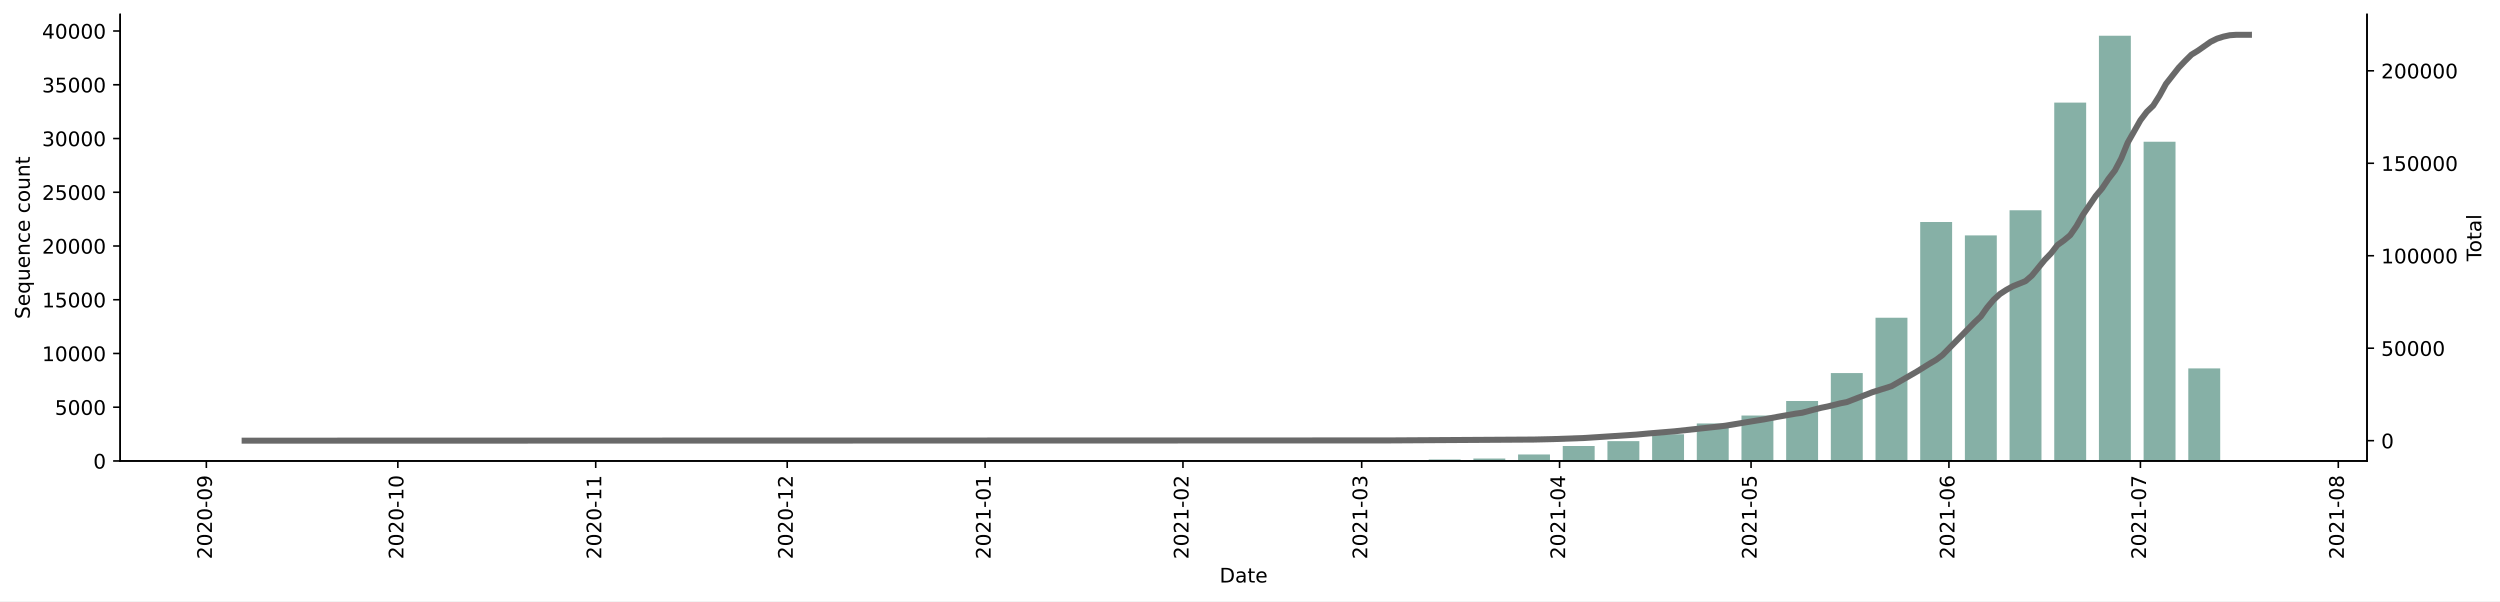
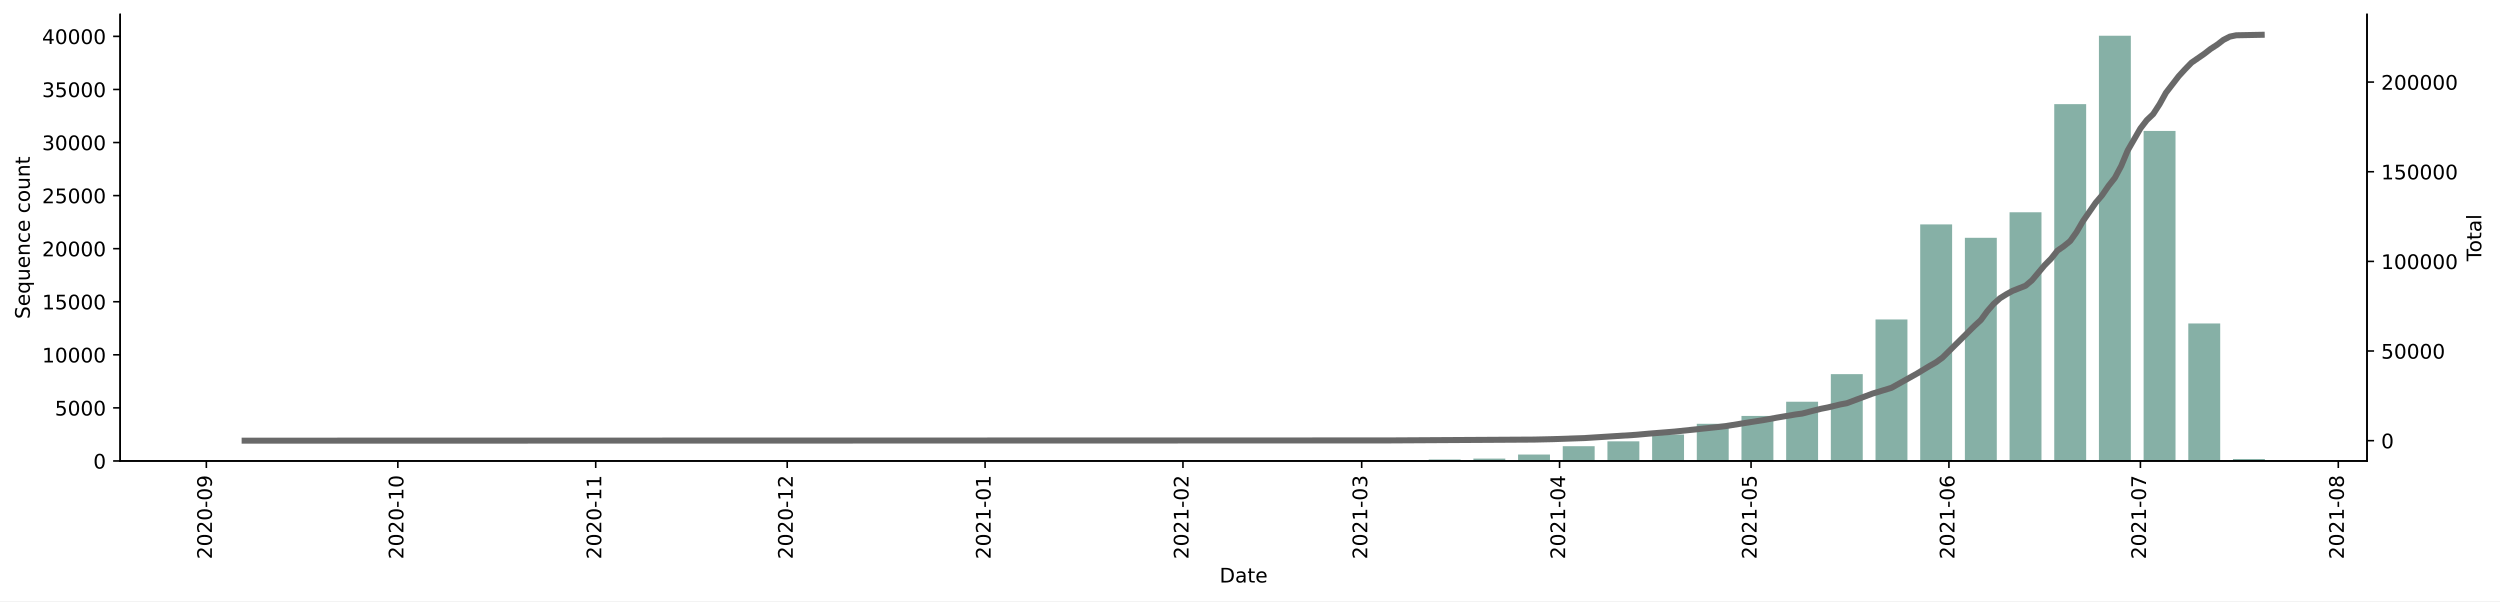
<svg xmlns="http://www.w3.org/2000/svg" xmlns:xlink="http://www.w3.org/1999/xlink" height="298.621pt" version="1.1" viewBox="0 0 1241.744 298.621" width="1241.744pt">
  <defs>
    <style type="text/css">*{stroke-linecap:butt;stroke-linejoin:round;}</style>
  </defs>
  <g id="figure_1">
    <g id="patch_1">
      <path d="M 0 298.621  L 1241.744 298.621  L 1241.744 0  L 0 0  z " style="fill:#ffffff;" />
    </g>
    <g id="axes_1">
      <g id="patch_2">
        <path d="M 59.691 228.96  L 1175.691 228.96  L 1175.691 7.2  L 59.691 7.2  z " style="fill:#ffffff;" />
      </g>
      <g id="patch_3">
-         <path clip-path="url(#pa693bf1221)" d="M 110.418 228.96  L 126.27 228.96  L 126.27 228.955  L 110.418 228.955  z " style="fill:#86b0a6;" />
+         <path clip-path="url(#pc04e2df854)" d="M 110.418 228.96  L 126.27 228.96  L 126.27 228.955  L 110.418 228.955  z " style="fill:#86b0a6;" />
      </g>
      <g id="patch_4">
-         <path clip-path="url(#pa693bf1221)" d="M 154.804 228.96  L 170.657 228.96  L 170.657 228.955  L 154.804 228.955  z " style="fill:#86b0a6;" />
+         <path clip-path="url(#pc04e2df854)" d="M 154.804 228.96  L 170.657 228.96  L 170.657 228.955  L 154.804 228.955  z " style="fill:#86b0a6;" />
      </g>
      <g id="patch_5">
-         <path clip-path="url(#pa693bf1221)" d="M 287.963 228.96  L 303.816 228.96  L 303.816 228.955  L 287.963 228.955  z " style="fill:#86b0a6;" />
+         <path clip-path="url(#pc04e2df854)" d="M 287.963 228.96  L 303.816 228.96  L 303.816 228.955  L 287.963 228.955  z " style="fill:#86b0a6;" />
      </g>
      <g id="patch_6">
-         <path clip-path="url(#pa693bf1221)" d="M 332.35 228.96  L 348.202 228.96  L 348.202 228.955  L 332.35 228.955  z " style="fill:#86b0a6;" />
+         <path clip-path="url(#pc04e2df854)" d="M 332.35 228.96  L 348.202 228.96  L 348.202 228.955  L 332.35 228.955  z " style="fill:#86b0a6;" />
      </g>
      <g id="patch_7">
-         <path clip-path="url(#pa693bf1221)" d="M 354.543 228.96  L 370.395 228.96  L 370.395 228.949  L 354.543 228.949  z " style="fill:#86b0a6;" />
+         <path clip-path="url(#pc04e2df854)" d="M 354.543 228.96  L 370.395 228.96  L 370.395 228.949  L 354.543 228.949  z " style="fill:#86b0a6;" />
      </g>
      <g id="patch_8">
-         <path clip-path="url(#pa693bf1221)" d="M 376.736 228.96  L 392.588 228.96  L 392.588 228.955  L 376.736 228.955  z " style="fill:#86b0a6;" />
+         <path clip-path="url(#pc04e2df854)" d="M 376.736 228.96  L 392.588 228.96  L 392.588 228.955  L 376.736 228.955  z " style="fill:#86b0a6;" />
      </g>
      <g id="patch_9">
-         <path clip-path="url(#pa693bf1221)" d="M 398.929 228.96  L 414.782 228.96  L 414.782 228.939  L 398.929 228.939  z " style="fill:#86b0a6;" />
+         <path clip-path="url(#pc04e2df854)" d="M 398.929 228.96  L 414.782 228.96  L 414.782 228.939  L 398.929 228.939  z " style="fill:#86b0a6;" />
      </g>
      <g id="patch_10">
-         <path clip-path="url(#pa693bf1221)" d="M 465.509 228.96  L 481.361 228.96  L 481.361 228.955  L 465.509 228.955  z " style="fill:#86b0a6;" />
+         <path clip-path="url(#pc04e2df854)" d="M 465.509 228.96  L 481.361 228.96  L 481.361 228.955  L 465.509 228.955  z " style="fill:#86b0a6;" />
      </g>
      <g id="patch_11">
-         <path clip-path="url(#pa693bf1221)" d="M 487.702 228.96  L 503.554 228.96  L 503.554 228.923  L 487.702 228.923  z " style="fill:#86b0a6;" />
+         <path clip-path="url(#pc04e2df854)" d="M 487.702 228.96  L 503.554 228.96  L 503.554 228.923  L 487.702 228.923  z " style="fill:#86b0a6;" />
      </g>
      <g id="patch_12">
-         <path clip-path="url(#pa693bf1221)" d="M 509.895 228.96  L 525.747 228.96  L 525.747 228.949  L 509.895 228.949  z " style="fill:#86b0a6;" />
+         <path clip-path="url(#pc04e2df854)" d="M 509.895 228.96  L 525.747 228.96  L 525.747 228.949  L 509.895 228.949  z " style="fill:#86b0a6;" />
      </g>
      <g id="patch_13">
-         <path clip-path="url(#pa693bf1221)" d="M 532.088 228.96  L 547.941 228.96  L 547.941 228.955  L 532.088 228.955  z " style="fill:#86b0a6;" />
+         <path clip-path="url(#pc04e2df854)" d="M 532.088 228.96  L 547.941 228.96  L 547.941 228.955  L 532.088 228.955  z " style="fill:#86b0a6;" />
      </g>
      <g id="patch_14">
-         <path clip-path="url(#pa693bf1221)" d="M 554.282 228.96  L 570.134 228.96  L 570.134 228.949  L 554.282 228.949  z " style="fill:#86b0a6;" />
+         <path clip-path="url(#pc04e2df854)" d="M 554.282 228.96  L 570.134 228.96  L 570.134 228.949  L 554.282 228.949  z " style="fill:#86b0a6;" />
      </g>
      <g id="patch_15">
-         <path clip-path="url(#pa693bf1221)" d="M 576.475 228.96  L 592.327 228.96  L 592.327 228.816  L 576.475 228.816  z " style="fill:#86b0a6;" />
+         <path clip-path="url(#pc04e2df854)" d="M 576.475 228.96  L 592.327 228.96  L 592.327 228.818  L 576.475 228.818  z " style="fill:#86b0a6;" />
      </g>
      <g id="patch_16">
-         <path clip-path="url(#pa693bf1221)" d="M 598.668 228.96  L 614.52 228.96  L 614.52 228.901  L 598.668 228.901  z " style="fill:#86b0a6;" />
+         <path clip-path="url(#pc04e2df854)" d="M 598.668 228.96  L 614.52 228.96  L 614.52 228.886  L 598.668 228.886  z " style="fill:#86b0a6;" />
      </g>
      <g id="patch_17">
-         <path clip-path="url(#pa693bf1221)" d="M 620.861 228.96  L 636.713 228.96  L 636.713 228.923  L 620.861 228.923  z " style="fill:#86b0a6;" />
+         <path clip-path="url(#pc04e2df854)" d="M 620.861 228.96  L 636.713 228.96  L 636.713 228.923  L 620.861 228.923  z " style="fill:#86b0a6;" />
      </g>
      <g id="patch_18">
-         <path clip-path="url(#pa693bf1221)" d="M 643.054 228.96  L 658.907 228.96  L 658.907 228.917  L 643.054 228.917  z " style="fill:#86b0a6;" />
+         <path clip-path="url(#pc04e2df854)" d="M 643.054 228.96  L 658.907 228.96  L 658.907 228.918  L 643.054 228.918  z " style="fill:#86b0a6;" />
      </g>
      <g id="patch_19">
-         <path clip-path="url(#pa693bf1221)" d="M 665.247 228.96  L 681.1 228.96  L 681.1 228.602  L 665.247 228.602  z " style="fill:#86b0a6;" />
+         <path clip-path="url(#pc04e2df854)" d="M 665.247 228.96  L 681.1 228.96  L 681.1 228.607  L 665.247 228.607  z " style="fill:#86b0a6;" />
      </g>
      <g id="patch_20">
-         <path clip-path="url(#pa693bf1221)" d="M 687.441 228.96  L 703.293 228.96  L 703.293 228.613  L 687.441 228.613  z " style="fill:#86b0a6;" />
+         <path clip-path="url(#pc04e2df854)" d="M 687.441 228.96  L 703.293 228.96  L 703.293 228.617  L 687.441 228.617  z " style="fill:#86b0a6;" />
      </g>
      <g id="patch_21">
-         <path clip-path="url(#pa693bf1221)" d="M 709.634 228.96  L 725.486 228.96  L 725.486 228.213  L 709.634 228.213  z " style="fill:#86b0a6;" />
+         <path clip-path="url(#pc04e2df854)" d="M 709.634 228.96  L 725.486 228.96  L 725.486 228.222  L 709.634 228.222  z " style="fill:#86b0a6;" />
      </g>
      <g id="patch_22">
-         <path clip-path="url(#pa693bf1221)" d="M 731.827 228.96  L 747.679 228.96  L 747.679 227.769  L 731.827 227.769  z " style="fill:#86b0a6;" />
+         <path clip-path="url(#pc04e2df854)" d="M 731.827 228.96  L 747.679 228.96  L 747.679 227.784  L 731.827 227.784  z " style="fill:#86b0a6;" />
      </g>
      <g id="patch_23">
-         <path clip-path="url(#pa693bf1221)" d="M 754.02 228.96  L 769.872 228.96  L 769.872 225.741  L 754.02 225.741  z " style="fill:#86b0a6;" />
+         <path clip-path="url(#pc04e2df854)" d="M 754.02 228.96  L 769.872 228.96  L 769.872 225.775  L 754.02 225.775  z " style="fill:#86b0a6;" />
      </g>
      <g id="patch_24">
-         <path clip-path="url(#pa693bf1221)" d="M 776.213 228.96  L 792.066 228.96  L 792.066 221.539  L 776.213 221.539  z " style="fill:#86b0a6;" />
+         <path clip-path="url(#pc04e2df854)" d="M 776.213 228.96  L 792.066 228.96  L 792.066 221.631  L 776.213 221.631  z " style="fill:#86b0a6;" />
      </g>
      <g id="patch_25">
-         <path clip-path="url(#pa693bf1221)" d="M 798.407 228.96  L 814.259 228.96  L 814.259 219.094  L 798.407 219.094  z " style="fill:#86b0a6;" />
+         <path clip-path="url(#pc04e2df854)" d="M 798.407 228.96  L 814.259 228.96  L 814.259 219.217  L 798.407 219.217  z " style="fill:#86b0a6;" />
      </g>
      <g id="patch_26">
-         <path clip-path="url(#pa693bf1221)" d="M 820.6 228.96  L 836.452 228.96  L 836.452 215.688  L 820.6 215.688  z " style="fill:#86b0a6;" />
+         <path clip-path="url(#pc04e2df854)" d="M 820.6 228.96  L 836.452 228.96  L 836.452 215.848  L 820.6 215.848  z " style="fill:#86b0a6;" />
      </g>
      <g id="patch_27">
-         <path clip-path="url(#pa693bf1221)" d="M 842.793 228.96  L 858.645 228.96  L 858.645 210.339  L 842.793 210.339  z " style="fill:#86b0a6;" />
+         <path clip-path="url(#pc04e2df854)" d="M 842.793 228.96  L 858.645 228.96  L 858.645 210.517  L 842.793 210.517  z " style="fill:#86b0a6;" />
      </g>
      <g id="patch_28">
-         <path clip-path="url(#pa693bf1221)" d="M 864.986 228.96  L 880.838 228.96  L 880.838 206.377  L 864.986 206.377  z " style="fill:#86b0a6;" />
+         <path clip-path="url(#pc04e2df854)" d="M 864.986 228.96  L 880.838 228.96  L 880.838 206.6  L 864.986 206.6  z " style="fill:#86b0a6;" />
      </g>
      <g id="patch_29">
-         <path clip-path="url(#pa693bf1221)" d="M 887.179 228.96  L 903.032 228.96  L 903.032 199.186  L 887.179 199.186  z " style="fill:#86b0a6;" />
+         <path clip-path="url(#pc04e2df854)" d="M 887.179 228.96  L 903.032 228.96  L 903.032 199.556  L 887.179 199.556  z " style="fill:#86b0a6;" />
      </g>
      <g id="patch_30">
-         <path clip-path="url(#pa693bf1221)" d="M 909.372 228.96  L 925.225 228.96  L 925.225 185.316  L 909.372 185.316  z " style="fill:#86b0a6;" />
+         <path clip-path="url(#pc04e2df854)" d="M 909.372 228.96  L 925.225 228.96  L 925.225 185.837  L 909.372 185.837  z " style="fill:#86b0a6;" />
      </g>
      <g id="patch_31">
-         <path clip-path="url(#pa693bf1221)" d="M 931.566 228.96  L 947.418 228.96  L 947.418 157.816  L 931.566 157.816  z " style="fill:#86b0a6;" />
+         <path clip-path="url(#pc04e2df854)" d="M 931.566 228.96  L 947.418 228.96  L 947.418 158.664  L 931.566 158.664  z " style="fill:#86b0a6;" />
      </g>
      <g id="patch_32">
-         <path clip-path="url(#pa693bf1221)" d="M 953.759 228.96  L 969.611 228.96  L 969.611 110.269  L 953.759 110.269  z " style="fill:#86b0a6;" />
+         <path clip-path="url(#pc04e2df854)" d="M 953.759 228.96  L 969.611 228.96  L 969.611 111.466  L 953.759 111.466  z " style="fill:#86b0a6;" />
      </g>
      <g id="patch_33">
-         <path clip-path="url(#pa693bf1221)" d="M 975.952 228.96  L 991.804 228.96  L 991.804 116.927  L 975.952 116.927  z " style="fill:#86b0a6;" />
+         <path clip-path="url(#pc04e2df854)" d="M 975.952 228.96  L 991.804 228.96  L 991.804 118.103  L 975.952 118.103  z " style="fill:#86b0a6;" />
      </g>
      <g id="patch_34">
-         <path clip-path="url(#pa693bf1221)" d="M 998.145 228.96  L 1013.997 228.96  L 1013.997 104.429  L 998.145 104.429  z " style="fill:#86b0a6;" />
+         <path clip-path="url(#pc04e2df854)" d="M 998.145 228.96  L 1013.997 228.96  L 1013.997 105.418  L 998.145 105.418  z " style="fill:#86b0a6;" />
      </g>
      <g id="patch_35">
-         <path clip-path="url(#pa693bf1221)" d="M 1020.338 228.96  L 1036.191 228.96  L 1036.191 50.967  L 1020.338 50.967  z " style="fill:#86b0a6;" />
+         <path clip-path="url(#pc04e2df854)" d="M 1020.338 228.96  L 1036.191 228.96  L 1036.191 51.714  L 1020.338 51.714  z " style="fill:#86b0a6;" />
      </g>
      <g id="patch_36">
-         <path clip-path="url(#pa693bf1221)" d="M 1042.532 228.96  L 1058.384 228.96  L 1058.384 17.76  L 1042.532 17.76  z " style="fill:#86b0a6;" />
+         <path clip-path="url(#pc04e2df854)" d="M 1042.532 228.96  L 1058.384 228.96  L 1058.384 17.76  L 1042.532 17.76  z " style="fill:#86b0a6;" />
      </g>
      <g id="patch_37">
-         <path clip-path="url(#pa693bf1221)" d="M 1064.725 228.96  L 1080.577 228.96  L 1080.577 70.389  L 1064.725 70.389  z " style="fill:#86b0a6;" />
+         <path clip-path="url(#pc04e2df854)" d="M 1064.725 228.96  L 1080.577 228.96  L 1080.577 65.048  L 1064.725 65.048  z " style="fill:#86b0a6;" />
      </g>
      <g id="patch_38">
-         <path clip-path="url(#pa693bf1221)" d="M 1086.918 228.96  L 1102.77 228.96  L 1102.77 182.967  L 1086.918 182.967  z " style="fill:#86b0a6;" />
+         <path clip-path="url(#pc04e2df854)" d="M 1086.918 228.96  L 1102.77 228.96  L 1102.77 160.657  L 1086.918 160.657  z " style="fill:#86b0a6;" />
      </g>
      <g id="patch_39">
-         <path clip-path="url(#pa693bf1221)" d="M 1109.111 228.96  L 1124.963 228.96  L 1124.963 228.955  L 1109.111 228.955  z " style="fill:#86b0a6;" />
+         <path clip-path="url(#pc04e2df854)" d="M 1109.111 228.96  L 1124.963 228.96  L 1124.963 227.979  L 1109.111 227.979  z " style="fill:#86b0a6;" />
      </g>
      <g id="matplotlib.axis_1">
        <g id="xtick_1">
          <g id="line2d_1">
            <defs>
-               <path d="M 0 0  L 0 3.5  " id="m54f33951c0" style="stroke:#000000;stroke-width:0.8;" />
+               <path d="M 0 0  L 0 3.5  " id="m7d07ed87ca" style="stroke:#000000;stroke-width:0.8;" />
            </defs>
            <g>
-               <use style="stroke:#000000;stroke-width:0.8;" x="102.492" xlink:href="#m54f33951c0" y="228.96" />
+               <use style="stroke:#000000;stroke-width:0.8;" x="102.492" xlink:href="#m7d07ed87ca" y="228.96" />
            </g>
          </g>
          <g id="text_1">
            <g transform="translate(105.2511 277.7428)rotate(-90)scale(0.1 -0.1)">
              <defs>
                <path d="M 1228 531  L 3431 531  L 3431 0  L 469 0  L 469 531  Q 828 903 1448 1529  Q 2069 2156 2228 2338  Q 2531 2678 2651 2914  Q 2772 3150 2772 3378  Q 2772 3750 2511 3984  Q 2250 4219 1831 4219  Q 1534 4219 1204 4116  Q 875 4013 500 3803  L 500 4441  Q 881 4594 1212 4672  Q 1544 4750 1819 4750  Q 2544 4750 2975 4387  Q 3406 4025 3406 3419  Q 3406 3131 3298 2873  Q 3191 2616 2906 2266  Q 2828 2175 2409 1742  Q 1991 1309 1228 531  z " id="DejaVuSans-32" transform="scale(0.015625)" />
                <path d="M 2034 4250  Q 1547 4250 1301 3770  Q 1056 3291 1056 2328  Q 1056 1369 1301 889  Q 1547 409 2034 409  Q 2525 409 2770 889  Q 3016 1369 3016 2328  Q 3016 3291 2770 3770  Q 2525 4250 2034 4250  z M 2034 4750  Q 2819 4750 3233 4129  Q 3647 3509 3647 2328  Q 3647 1150 3233 529  Q 2819 -91 2034 -91  Q 1250 -91 836 529  Q 422 1150 422 2328  Q 422 3509 836 4129  Q 1250 4750 2034 4750  z " id="DejaVuSans-30" transform="scale(0.015625)" />
                <path d="M 313 2009  L 1997 2009  L 1997 1497  L 313 1497  L 313 2009  z " id="DejaVuSans-2d" transform="scale(0.015625)" />
                <path d="M 703 97  L 703 672  Q 941 559 1184 500  Q 1428 441 1663 441  Q 2288 441 2617 861  Q 2947 1281 2994 2138  Q 2813 1869 2534 1725  Q 2256 1581 1919 1581  Q 1219 1581 811 2004  Q 403 2428 403 3163  Q 403 3881 828 4315  Q 1253 4750 1959 4750  Q 2769 4750 3195 4129  Q 3622 3509 3622 2328  Q 3622 1225 3098 567  Q 2575 -91 1691 -91  Q 1453 -91 1209 -44  Q 966 3 703 97  z M 1959 2075  Q 2384 2075 2632 2365  Q 2881 2656 2881 3163  Q 2881 3666 2632 3958  Q 2384 4250 1959 4250  Q 1534 4250 1286 3958  Q 1038 3666 1038 3163  Q 1038 2656 1286 2365  Q 1534 2075 1959 2075  z " id="DejaVuSans-39" transform="scale(0.015625)" />
              </defs>
              <use xlink:href="#DejaVuSans-32" />
              <use x="63.623" xlink:href="#DejaVuSans-30" />
              <use x="127.246" xlink:href="#DejaVuSans-32" />
              <use x="190.869" xlink:href="#DejaVuSans-30" />
              <use x="254.492" xlink:href="#DejaVuSans-2d" />
              <use x="290.576" xlink:href="#DejaVuSans-30" />
              <use x="354.199" xlink:href="#DejaVuSans-39" />
            </g>
          </g>
        </g>
        <g id="xtick_2">
          <g id="line2d_2">
            <g>
-               <use style="stroke:#000000;stroke-width:0.8;" x="197.605" xlink:href="#m54f33951c0" y="228.96" />
+               <use style="stroke:#000000;stroke-width:0.8;" x="197.605" xlink:href="#m7d07ed87ca" y="228.96" />
            </g>
          </g>
          <g id="text_2">
            <g transform="translate(200.3648 277.7428)rotate(-90)scale(0.1 -0.1)">
              <defs>
                <path d="M 794 531  L 1825 531  L 1825 4091  L 703 3866  L 703 4441  L 1819 4666  L 2450 4666  L 2450 531  L 3481 531  L 3481 0  L 794 0  L 794 531  z " id="DejaVuSans-31" transform="scale(0.015625)" />
              </defs>
              <use xlink:href="#DejaVuSans-32" />
              <use x="63.623" xlink:href="#DejaVuSans-30" />
              <use x="127.246" xlink:href="#DejaVuSans-32" />
              <use x="190.869" xlink:href="#DejaVuSans-30" />
              <use x="254.492" xlink:href="#DejaVuSans-2d" />
              <use x="290.576" xlink:href="#DejaVuSans-31" />
              <use x="354.199" xlink:href="#DejaVuSans-30" />
            </g>
          </g>
        </g>
        <g id="xtick_3">
          <g id="line2d_3">
            <g>
-               <use style="stroke:#000000;stroke-width:0.8;" x="295.889" xlink:href="#m54f33951c0" y="228.96" />
+               <use style="stroke:#000000;stroke-width:0.8;" x="295.889" xlink:href="#m7d07ed87ca" y="228.96" />
            </g>
          </g>
          <g id="text_3">
            <g transform="translate(298.6489 277.7428)rotate(-90)scale(0.1 -0.1)">
              <use xlink:href="#DejaVuSans-32" />
              <use x="63.623" xlink:href="#DejaVuSans-30" />
              <use x="127.246" xlink:href="#DejaVuSans-32" />
              <use x="190.869" xlink:href="#DejaVuSans-30" />
              <use x="254.492" xlink:href="#DejaVuSans-2d" />
              <use x="290.576" xlink:href="#DejaVuSans-31" />
              <use x="354.199" xlink:href="#DejaVuSans-31" />
            </g>
          </g>
        </g>
        <g id="xtick_4">
          <g id="line2d_4">
            <g>
-               <use style="stroke:#000000;stroke-width:0.8;" x="391.003" xlink:href="#m54f33951c0" y="228.96" />
+               <use style="stroke:#000000;stroke-width:0.8;" x="391.003" xlink:href="#m7d07ed87ca" y="228.96" />
            </g>
          </g>
          <g id="text_4">
            <g transform="translate(393.7625 277.7428)rotate(-90)scale(0.1 -0.1)">
              <use xlink:href="#DejaVuSans-32" />
              <use x="63.623" xlink:href="#DejaVuSans-30" />
              <use x="127.246" xlink:href="#DejaVuSans-32" />
              <use x="190.869" xlink:href="#DejaVuSans-30" />
              <use x="254.492" xlink:href="#DejaVuSans-2d" />
              <use x="290.576" xlink:href="#DejaVuSans-31" />
              <use x="354.199" xlink:href="#DejaVuSans-32" />
            </g>
          </g>
        </g>
        <g id="xtick_5">
          <g id="line2d_5">
            <g>
-               <use style="stroke:#000000;stroke-width:0.8;" x="489.287" xlink:href="#m54f33951c0" y="228.96" />
+               <use style="stroke:#000000;stroke-width:0.8;" x="489.287" xlink:href="#m7d07ed87ca" y="228.96" />
            </g>
          </g>
          <g id="text_5">
            <g transform="translate(492.0466 277.7428)rotate(-90)scale(0.1 -0.1)">
              <use xlink:href="#DejaVuSans-32" />
              <use x="63.623" xlink:href="#DejaVuSans-30" />
              <use x="127.246" xlink:href="#DejaVuSans-32" />
              <use x="190.869" xlink:href="#DejaVuSans-31" />
              <use x="254.492" xlink:href="#DejaVuSans-2d" />
              <use x="290.576" xlink:href="#DejaVuSans-30" />
              <use x="354.199" xlink:href="#DejaVuSans-31" />
            </g>
          </g>
        </g>
        <g id="xtick_6">
          <g id="line2d_6">
            <g>
-               <use style="stroke:#000000;stroke-width:0.8;" x="587.571" xlink:href="#m54f33951c0" y="228.96" />
+               <use style="stroke:#000000;stroke-width:0.8;" x="587.571" xlink:href="#m7d07ed87ca" y="228.96" />
            </g>
          </g>
          <g id="text_6">
            <g transform="translate(590.3307 277.7428)rotate(-90)scale(0.1 -0.1)">
              <use xlink:href="#DejaVuSans-32" />
              <use x="63.623" xlink:href="#DejaVuSans-30" />
              <use x="127.246" xlink:href="#DejaVuSans-32" />
              <use x="190.869" xlink:href="#DejaVuSans-31" />
              <use x="254.492" xlink:href="#DejaVuSans-2d" />
              <use x="290.576" xlink:href="#DejaVuSans-30" />
              <use x="354.199" xlink:href="#DejaVuSans-32" />
            </g>
          </g>
        </g>
        <g id="xtick_7">
          <g id="line2d_7">
            <g>
-               <use style="stroke:#000000;stroke-width:0.8;" x="676.344" xlink:href="#m54f33951c0" y="228.96" />
+               <use style="stroke:#000000;stroke-width:0.8;" x="676.344" xlink:href="#m7d07ed87ca" y="228.96" />
            </g>
          </g>
          <g id="text_7">
            <g transform="translate(679.1034 277.7428)rotate(-90)scale(0.1 -0.1)">
              <defs>
                <path d="M 2597 2516  Q 3050 2419 3304 2112  Q 3559 1806 3559 1356  Q 3559 666 3084 287  Q 2609 -91 1734 -91  Q 1441 -91 1130 -33  Q 819 25 488 141  L 488 750  Q 750 597 1062 519  Q 1375 441 1716 441  Q 2309 441 2620 675  Q 2931 909 2931 1356  Q 2931 1769 2642 2001  Q 2353 2234 1838 2234  L 1294 2234  L 1294 2753  L 1863 2753  Q 2328 2753 2575 2939  Q 2822 3125 2822 3475  Q 2822 3834 2567 4026  Q 2313 4219 1838 4219  Q 1578 4219 1281 4162  Q 984 4106 628 3988  L 628 4550  Q 988 4650 1302 4700  Q 1616 4750 1894 4750  Q 2613 4750 3031 4423  Q 3450 4097 3450 3541  Q 3450 3153 3228 2886  Q 3006 2619 2597 2516  z " id="DejaVuSans-33" transform="scale(0.015625)" />
              </defs>
              <use xlink:href="#DejaVuSans-32" />
              <use x="63.623" xlink:href="#DejaVuSans-30" />
              <use x="127.246" xlink:href="#DejaVuSans-32" />
              <use x="190.869" xlink:href="#DejaVuSans-31" />
              <use x="254.492" xlink:href="#DejaVuSans-2d" />
              <use x="290.576" xlink:href="#DejaVuSans-30" />
              <use x="354.199" xlink:href="#DejaVuSans-33" />
            </g>
          </g>
        </g>
        <g id="xtick_8">
          <g id="line2d_8">
            <g>
-               <use style="stroke:#000000;stroke-width:0.8;" x="774.628" xlink:href="#m54f33951c0" y="228.96" />
+               <use style="stroke:#000000;stroke-width:0.8;" x="774.628" xlink:href="#m7d07ed87ca" y="228.96" />
            </g>
          </g>
          <g id="text_8">
            <g transform="translate(777.3875 277.7428)rotate(-90)scale(0.1 -0.1)">
              <defs>
                <path d="M 2419 4116  L 825 1625  L 2419 1625  L 2419 4116  z M 2253 4666  L 3047 4666  L 3047 1625  L 3713 1625  L 3713 1100  L 3047 1100  L 3047 0  L 2419 0  L 2419 1100  L 313 1100  L 313 1709  L 2253 4666  z " id="DejaVuSans-34" transform="scale(0.015625)" />
              </defs>
              <use xlink:href="#DejaVuSans-32" />
              <use x="63.623" xlink:href="#DejaVuSans-30" />
              <use x="127.246" xlink:href="#DejaVuSans-32" />
              <use x="190.869" xlink:href="#DejaVuSans-31" />
              <use x="254.492" xlink:href="#DejaVuSans-2d" />
              <use x="290.576" xlink:href="#DejaVuSans-30" />
              <use x="354.199" xlink:href="#DejaVuSans-34" />
            </g>
          </g>
        </g>
        <g id="xtick_9">
          <g id="line2d_9">
            <g>
-               <use style="stroke:#000000;stroke-width:0.8;" x="869.742" xlink:href="#m54f33951c0" y="228.96" />
+               <use style="stroke:#000000;stroke-width:0.8;" x="869.742" xlink:href="#m7d07ed87ca" y="228.96" />
            </g>
          </g>
          <g id="text_9">
            <g transform="translate(872.5011 277.7428)rotate(-90)scale(0.1 -0.1)">
              <defs>
                <path d="M 691 4666  L 3169 4666  L 3169 4134  L 1269 4134  L 1269 2991  Q 1406 3038 1543 3061  Q 1681 3084 1819 3084  Q 2600 3084 3056 2656  Q 3513 2228 3513 1497  Q 3513 744 3044 326  Q 2575 -91 1722 -91  Q 1428 -91 1123 -41  Q 819 9 494 109  L 494 744  Q 775 591 1075 516  Q 1375 441 1709 441  Q 2250 441 2565 725  Q 2881 1009 2881 1497  Q 2881 1984 2565 2268  Q 2250 2553 1709 2553  Q 1456 2553 1204 2497  Q 953 2441 691 2322  L 691 4666  z " id="DejaVuSans-35" transform="scale(0.015625)" />
              </defs>
              <use xlink:href="#DejaVuSans-32" />
              <use x="63.623" xlink:href="#DejaVuSans-30" />
              <use x="127.246" xlink:href="#DejaVuSans-32" />
              <use x="190.869" xlink:href="#DejaVuSans-31" />
              <use x="254.492" xlink:href="#DejaVuSans-2d" />
              <use x="290.576" xlink:href="#DejaVuSans-30" />
              <use x="354.199" xlink:href="#DejaVuSans-35" />
            </g>
          </g>
        </g>
        <g id="xtick_10">
          <g id="line2d_10">
            <g>
-               <use style="stroke:#000000;stroke-width:0.8;" x="968.026" xlink:href="#m54f33951c0" y="228.96" />
+               <use style="stroke:#000000;stroke-width:0.8;" x="968.026" xlink:href="#m7d07ed87ca" y="228.96" />
            </g>
          </g>
          <g id="text_10">
            <g transform="translate(970.7852 277.7428)rotate(-90)scale(0.1 -0.1)">
              <defs>
                <path d="M 2113 2584  Q 1688 2584 1439 2293  Q 1191 2003 1191 1497  Q 1191 994 1439 701  Q 1688 409 2113 409  Q 2538 409 2786 701  Q 3034 994 3034 1497  Q 3034 2003 2786 2293  Q 2538 2584 2113 2584  z M 3366 4563  L 3366 3988  Q 3128 4100 2886 4159  Q 2644 4219 2406 4219  Q 1781 4219 1451 3797  Q 1122 3375 1075 2522  Q 1259 2794 1537 2939  Q 1816 3084 2150 3084  Q 2853 3084 3261 2657  Q 3669 2231 3669 1497  Q 3669 778 3244 343  Q 2819 -91 2113 -91  Q 1303 -91 875 529  Q 447 1150 447 2328  Q 447 3434 972 4092  Q 1497 4750 2381 4750  Q 2619 4750 2861 4703  Q 3103 4656 3366 4563  z " id="DejaVuSans-36" transform="scale(0.015625)" />
              </defs>
              <use xlink:href="#DejaVuSans-32" />
              <use x="63.623" xlink:href="#DejaVuSans-30" />
              <use x="127.246" xlink:href="#DejaVuSans-32" />
              <use x="190.869" xlink:href="#DejaVuSans-31" />
              <use x="254.492" xlink:href="#DejaVuSans-2d" />
              <use x="290.576" xlink:href="#DejaVuSans-30" />
              <use x="354.199" xlink:href="#DejaVuSans-36" />
            </g>
          </g>
        </g>
        <g id="xtick_11">
          <g id="line2d_11">
            <g>
-               <use style="stroke:#000000;stroke-width:0.8;" x="1063.139" xlink:href="#m54f33951c0" y="228.96" />
+               <use style="stroke:#000000;stroke-width:0.8;" x="1063.139" xlink:href="#m7d07ed87ca" y="228.96" />
            </g>
          </g>
          <g id="text_11">
            <g transform="translate(1065.899 277.7428)rotate(-90)scale(0.1 -0.1)">
              <defs>
                <path d="M 525 4666  L 3525 4666  L 3525 4397  L 1831 0  L 1172 0  L 2766 4134  L 525 4134  L 525 4666  z " id="DejaVuSans-37" transform="scale(0.015625)" />
              </defs>
              <use xlink:href="#DejaVuSans-32" />
              <use x="63.623" xlink:href="#DejaVuSans-30" />
              <use x="127.246" xlink:href="#DejaVuSans-32" />
              <use x="190.869" xlink:href="#DejaVuSans-31" />
              <use x="254.492" xlink:href="#DejaVuSans-2d" />
              <use x="290.576" xlink:href="#DejaVuSans-30" />
              <use x="354.199" xlink:href="#DejaVuSans-37" />
            </g>
          </g>
        </g>
        <g id="xtick_12">
          <g id="line2d_12">
            <g>
-               <use style="stroke:#000000;stroke-width:0.8;" x="1161.424" xlink:href="#m54f33951c0" y="228.96" />
+               <use style="stroke:#000000;stroke-width:0.8;" x="1161.424" xlink:href="#m7d07ed87ca" y="228.96" />
            </g>
          </g>
          <g id="text_12">
            <g transform="translate(1164.183 277.7428)rotate(-90)scale(0.1 -0.1)">
              <defs>
                <path d="M 2034 2216  Q 1584 2216 1326 1975  Q 1069 1734 1069 1313  Q 1069 891 1326 650  Q 1584 409 2034 409  Q 2484 409 2743 651  Q 3003 894 3003 1313  Q 3003 1734 2745 1975  Q 2488 2216 2034 2216  z M 1403 2484  Q 997 2584 770 2862  Q 544 3141 544 3541  Q 544 4100 942 4425  Q 1341 4750 2034 4750  Q 2731 4750 3128 4425  Q 3525 4100 3525 3541  Q 3525 3141 3298 2862  Q 3072 2584 2669 2484  Q 3125 2378 3379 2068  Q 3634 1759 3634 1313  Q 3634 634 3220 271  Q 2806 -91 2034 -91  Q 1263 -91 848 271  Q 434 634 434 1313  Q 434 1759 690 2068  Q 947 2378 1403 2484  z M 1172 3481  Q 1172 3119 1398 2916  Q 1625 2713 2034 2713  Q 2441 2713 2670 2916  Q 2900 3119 2900 3481  Q 2900 3844 2670 4047  Q 2441 4250 2034 4250  Q 1625 4250 1398 4047  Q 1172 3844 1172 3481  z " id="DejaVuSans-38" transform="scale(0.015625)" />
              </defs>
              <use xlink:href="#DejaVuSans-32" />
              <use x="63.623" xlink:href="#DejaVuSans-30" />
              <use x="127.246" xlink:href="#DejaVuSans-32" />
              <use x="190.869" xlink:href="#DejaVuSans-31" />
              <use x="254.492" xlink:href="#DejaVuSans-2d" />
              <use x="290.576" xlink:href="#DejaVuSans-30" />
              <use x="354.199" xlink:href="#DejaVuSans-38" />
            </g>
          </g>
        </g>
        <g id="text_13">
          <g transform="translate(605.7398 289.3413)scale(0.1 -0.1)">
            <defs>
              <path d="M 1259 4147  L 1259 519  L 2022 519  Q 2988 519 3436 956  Q 3884 1394 3884 2338  Q 3884 3275 3436 3711  Q 2988 4147 2022 4147  L 1259 4147  z M 628 4666  L 1925 4666  Q 3281 4666 3915 4102  Q 4550 3538 4550 2338  Q 4550 1131 3912 565  Q 3275 0 1925 0  L 628 0  L 628 4666  z " id="DejaVuSans-44" transform="scale(0.015625)" />
              <path d="M 2194 1759  Q 1497 1759 1228 1600  Q 959 1441 959 1056  Q 959 750 1161 570  Q 1363 391 1709 391  Q 2188 391 2477 730  Q 2766 1069 2766 1631  L 2766 1759  L 2194 1759  z M 3341 1997  L 3341 0  L 2766 0  L 2766 531  Q 2569 213 2275 61  Q 1981 -91 1556 -91  Q 1019 -91 701 211  Q 384 513 384 1019  Q 384 1609 779 1909  Q 1175 2209 1959 2209  L 2766 2209  L 2766 2266  Q 2766 2663 2505 2880  Q 2244 3097 1772 3097  Q 1472 3097 1187 3025  Q 903 2953 641 2809  L 641 3341  Q 956 3463 1253 3523  Q 1550 3584 1831 3584  Q 2591 3584 2966 3190  Q 3341 2797 3341 1997  z " id="DejaVuSans-61" transform="scale(0.015625)" />
              <path d="M 1172 4494  L 1172 3500  L 2356 3500  L 2356 3053  L 1172 3053  L 1172 1153  Q 1172 725 1289 603  Q 1406 481 1766 481  L 2356 481  L 2356 0  L 1766 0  Q 1100 0 847 248  Q 594 497 594 1153  L 594 3053  L 172 3053  L 172 3500  L 594 3500  L 594 4494  L 1172 4494  z " id="DejaVuSans-74" transform="scale(0.015625)" />
              <path d="M 3597 1894  L 3597 1613  L 953 1613  Q 991 1019 1311 708  Q 1631 397 2203 397  Q 2534 397 2845 478  Q 3156 559 3463 722  L 3463 178  Q 3153 47 2828 -22  Q 2503 -91 2169 -91  Q 1331 -91 842 396  Q 353 884 353 1716  Q 353 2575 817 3079  Q 1281 3584 2069 3584  Q 2775 3584 3186 3129  Q 3597 2675 3597 1894  z M 3022 2063  Q 3016 2534 2758 2815  Q 2500 3097 2075 3097  Q 1594 3097 1305 2825  Q 1016 2553 972 2059  L 3022 2063  z " id="DejaVuSans-65" transform="scale(0.015625)" />
            </defs>
            <use xlink:href="#DejaVuSans-44" />
            <use x="77.002" xlink:href="#DejaVuSans-61" />
            <use x="138.281" xlink:href="#DejaVuSans-74" />
            <use x="177.49" xlink:href="#DejaVuSans-65" />
          </g>
        </g>
      </g>
      <g id="matplotlib.axis_2">
        <g id="ytick_1">
          <g id="line2d_13">
            <defs>
-               <path d="M 0 0  L -3.5 0  " id="mffe9e6d21e" style="stroke:#000000;stroke-width:0.8;" />
+               <path d="M 0 0  L -3.5 0  " id="mf62884aa6c" style="stroke:#000000;stroke-width:0.8;" />
            </defs>
            <g>
-               <use style="stroke:#000000;stroke-width:0.8;" x="59.691" xlink:href="#mffe9e6d21e" y="228.96" />
+               <use style="stroke:#000000;stroke-width:0.8;" x="59.691" xlink:href="#mf62884aa6c" y="228.96" />
            </g>
          </g>
          <g id="text_14">
            <g transform="translate(46.32812 232.7592)scale(0.1 -0.1)">
              <use xlink:href="#DejaVuSans-30" />
            </g>
          </g>
        </g>
        <g id="ytick_2">
          <g id="line2d_14">
            <g>
-               <use style="stroke:#000000;stroke-width:0.8;" x="59.691" xlink:href="#mffe9e6d21e" y="202.266" />
+               <use style="stroke:#000000;stroke-width:0.8;" x="59.691" xlink:href="#mf62884aa6c" y="202.598" />
            </g>
          </g>
          <g id="text_15">
-             <g transform="translate(27.24063 206.0656)scale(0.1 -0.1)">
+             <g transform="translate(27.24063 206.3974)scale(0.1 -0.1)">
              <use xlink:href="#DejaVuSans-35" />
              <use x="63.623" xlink:href="#DejaVuSans-30" />
              <use x="127.246" xlink:href="#DejaVuSans-30" />
              <use x="190.869" xlink:href="#DejaVuSans-30" />
            </g>
          </g>
        </g>
        <g id="ytick_3">
          <g id="line2d_15">
            <g>
-               <use style="stroke:#000000;stroke-width:0.8;" x="59.691" xlink:href="#mffe9e6d21e" y="175.573" />
+               <use style="stroke:#000000;stroke-width:0.8;" x="59.691" xlink:href="#mf62884aa6c" y="176.236" />
            </g>
          </g>
          <g id="text_16">
-             <g transform="translate(20.87813 179.372)scale(0.1 -0.1)">
+             <g transform="translate(20.87813 180.0357)scale(0.1 -0.1)">
              <use xlink:href="#DejaVuSans-31" />
              <use x="63.623" xlink:href="#DejaVuSans-30" />
              <use x="127.246" xlink:href="#DejaVuSans-30" />
              <use x="190.869" xlink:href="#DejaVuSans-30" />
              <use x="254.492" xlink:href="#DejaVuSans-30" />
            </g>
          </g>
        </g>
        <g id="ytick_4">
          <g id="line2d_16">
            <g>
-               <use style="stroke:#000000;stroke-width:0.8;" x="59.691" xlink:href="#mffe9e6d21e" y="148.879" />
+               <use style="stroke:#000000;stroke-width:0.8;" x="59.691" xlink:href="#mf62884aa6c" y="149.875" />
            </g>
          </g>
          <g id="text_17">
-             <g transform="translate(20.87813 152.6783)scale(0.1 -0.1)">
+             <g transform="translate(20.87813 153.6739)scale(0.1 -0.1)">
              <use xlink:href="#DejaVuSans-31" />
              <use x="63.623" xlink:href="#DejaVuSans-35" />
              <use x="127.246" xlink:href="#DejaVuSans-30" />
              <use x="190.869" xlink:href="#DejaVuSans-30" />
              <use x="254.492" xlink:href="#DejaVuSans-30" />
            </g>
          </g>
        </g>
        <g id="ytick_5">
          <g id="line2d_17">
            <g>
-               <use style="stroke:#000000;stroke-width:0.8;" x="59.691" xlink:href="#mffe9e6d21e" y="122.185" />
+               <use style="stroke:#000000;stroke-width:0.8;" x="59.691" xlink:href="#mf62884aa6c" y="123.513" />
            </g>
          </g>
          <g id="text_18">
-             <g transform="translate(20.87813 125.9847)scale(0.1 -0.1)">
+             <g transform="translate(20.87813 127.3121)scale(0.1 -0.1)">
              <use xlink:href="#DejaVuSans-32" />
              <use x="63.623" xlink:href="#DejaVuSans-30" />
              <use x="127.246" xlink:href="#DejaVuSans-30" />
              <use x="190.869" xlink:href="#DejaVuSans-30" />
              <use x="254.492" xlink:href="#DejaVuSans-30" />
            </g>
          </g>
        </g>
        <g id="ytick_6">
          <g id="line2d_18">
            <g>
-               <use style="stroke:#000000;stroke-width:0.8;" x="59.691" xlink:href="#mffe9e6d21e" y="95.492" />
+               <use style="stroke:#000000;stroke-width:0.8;" x="59.691" xlink:href="#mf62884aa6c" y="97.151" />
            </g>
          </g>
          <g id="text_19">
-             <g transform="translate(20.87813 99.29107)scale(0.1 -0.1)">
+             <g transform="translate(20.87813 100.9503)scale(0.1 -0.1)">
              <use xlink:href="#DejaVuSans-32" />
              <use x="63.623" xlink:href="#DejaVuSans-35" />
              <use x="127.246" xlink:href="#DejaVuSans-30" />
              <use x="190.869" xlink:href="#DejaVuSans-30" />
              <use x="254.492" xlink:href="#DejaVuSans-30" />
            </g>
          </g>
        </g>
        <g id="ytick_7">
          <g id="line2d_19">
            <g>
-               <use style="stroke:#000000;stroke-width:0.8;" x="59.691" xlink:href="#mffe9e6d21e" y="68.798" />
+               <use style="stroke:#000000;stroke-width:0.8;" x="59.691" xlink:href="#mf62884aa6c" y="70.789" />
            </g>
          </g>
          <g id="text_20">
-             <g transform="translate(20.87813 72.59744)scale(0.1 -0.1)">
+             <g transform="translate(20.87813 74.58857)scale(0.1 -0.1)">
              <use xlink:href="#DejaVuSans-33" />
              <use x="63.623" xlink:href="#DejaVuSans-30" />
              <use x="127.246" xlink:href="#DejaVuSans-30" />
              <use x="190.869" xlink:href="#DejaVuSans-30" />
              <use x="254.492" xlink:href="#DejaVuSans-30" />
            </g>
          </g>
        </g>
        <g id="ytick_8">
          <g id="line2d_20">
            <g>
-               <use style="stroke:#000000;stroke-width:0.8;" x="59.691" xlink:href="#mffe9e6d21e" y="42.105" />
+               <use style="stroke:#000000;stroke-width:0.8;" x="59.691" xlink:href="#mf62884aa6c" y="44.428" />
            </g>
          </g>
          <g id="text_21">
-             <g transform="translate(20.87813 45.90381)scale(0.1 -0.1)">
+             <g transform="translate(20.87813 48.22679)scale(0.1 -0.1)">
              <use xlink:href="#DejaVuSans-33" />
              <use x="63.623" xlink:href="#DejaVuSans-35" />
              <use x="127.246" xlink:href="#DejaVuSans-30" />
              <use x="190.869" xlink:href="#DejaVuSans-30" />
              <use x="254.492" xlink:href="#DejaVuSans-30" />
            </g>
          </g>
        </g>
        <g id="ytick_9">
          <g id="line2d_21">
            <g>
-               <use style="stroke:#000000;stroke-width:0.8;" x="59.691" xlink:href="#mffe9e6d21e" y="15.411" />
+               <use style="stroke:#000000;stroke-width:0.8;" x="59.691" xlink:href="#mf62884aa6c" y="18.066" />
            </g>
          </g>
          <g id="text_22">
-             <g transform="translate(20.87813 19.21018)scale(0.1 -0.1)">
+             <g transform="translate(20.87813 21.86501)scale(0.1 -0.1)">
              <use xlink:href="#DejaVuSans-34" />
              <use x="63.623" xlink:href="#DejaVuSans-30" />
              <use x="127.246" xlink:href="#DejaVuSans-30" />
              <use x="190.869" xlink:href="#DejaVuSans-30" />
              <use x="254.492" xlink:href="#DejaVuSans-30" />
            </g>
          </g>
        </g>
        <g id="text_23">
          <g transform="translate(14.79844 158.4402)rotate(-90)scale(0.1 -0.1)">
            <defs>
              <path d="M 3425 4513  L 3425 3897  Q 3066 4069 2747 4153  Q 2428 4238 2131 4238  Q 1616 4238 1336 4038  Q 1056 3838 1056 3469  Q 1056 3159 1242 3001  Q 1428 2844 1947 2747  L 2328 2669  Q 3034 2534 3370 2195  Q 3706 1856 3706 1288  Q 3706 609 3251 259  Q 2797 -91 1919 -91  Q 1588 -91 1214 -16  Q 841 59 441 206  L 441 856  Q 825 641 1194 531  Q 1563 422 1919 422  Q 2459 422 2753 634  Q 3047 847 3047 1241  Q 3047 1584 2836 1778  Q 2625 1972 2144 2069  L 1759 2144  Q 1053 2284 737 2584  Q 422 2884 422 3419  Q 422 4038 858 4394  Q 1294 4750 2059 4750  Q 2388 4750 2728 4690  Q 3069 4631 3425 4513  z " id="DejaVuSans-53" transform="scale(0.015625)" />
              <path d="M 947 1747  Q 947 1113 1208 752  Q 1469 391 1925 391  Q 2381 391 2643 752  Q 2906 1113 2906 1747  Q 2906 2381 2643 2742  Q 2381 3103 1925 3103  Q 1469 3103 1208 2742  Q 947 2381 947 1747  z M 2906 525  Q 2725 213 2448 61  Q 2172 -91 1784 -91  Q 1150 -91 751 415  Q 353 922 353 1747  Q 353 2572 751 3078  Q 1150 3584 1784 3584  Q 2172 3584 2448 3432  Q 2725 3281 2906 2969  L 2906 3500  L 3481 3500  L 3481 -1331  L 2906 -1331  L 2906 525  z " id="DejaVuSans-71" transform="scale(0.015625)" />
              <path d="M 544 1381  L 544 3500  L 1119 3500  L 1119 1403  Q 1119 906 1312 657  Q 1506 409 1894 409  Q 2359 409 2629 706  Q 2900 1003 2900 1516  L 2900 3500  L 3475 3500  L 3475 0  L 2900 0  L 2900 538  Q 2691 219 2414 64  Q 2138 -91 1772 -91  Q 1169 -91 856 284  Q 544 659 544 1381  z M 1991 3584  L 1991 3584  z " id="DejaVuSans-75" transform="scale(0.015625)" />
              <path d="M 3513 2113  L 3513 0  L 2938 0  L 2938 2094  Q 2938 2591 2744 2837  Q 2550 3084 2163 3084  Q 1697 3084 1428 2787  Q 1159 2491 1159 1978  L 1159 0  L 581 0  L 581 3500  L 1159 3500  L 1159 2956  Q 1366 3272 1645 3428  Q 1925 3584 2291 3584  Q 2894 3584 3203 3211  Q 3513 2838 3513 2113  z " id="DejaVuSans-6e" transform="scale(0.015625)" />
              <path d="M 3122 3366  L 3122 2828  Q 2878 2963 2633 3030  Q 2388 3097 2138 3097  Q 1578 3097 1268 2742  Q 959 2388 959 1747  Q 959 1106 1268 751  Q 1578 397 2138 397  Q 2388 397 2633 464  Q 2878 531 3122 666  L 3122 134  Q 2881 22 2623 -34  Q 2366 -91 2075 -91  Q 1284 -91 818 406  Q 353 903 353 1747  Q 353 2603 823 3093  Q 1294 3584 2113 3584  Q 2378 3584 2631 3529  Q 2884 3475 3122 3366  z " id="DejaVuSans-63" transform="scale(0.015625)" />
              <path id="DejaVuSans-20" transform="scale(0.015625)" />
              <path d="M 1959 3097  Q 1497 3097 1228 2736  Q 959 2375 959 1747  Q 959 1119 1226 758  Q 1494 397 1959 397  Q 2419 397 2687 759  Q 2956 1122 2956 1747  Q 2956 2369 2687 2733  Q 2419 3097 1959 3097  z M 1959 3584  Q 2709 3584 3137 3096  Q 3566 2609 3566 1747  Q 3566 888 3137 398  Q 2709 -91 1959 -91  Q 1206 -91 779 398  Q 353 888 353 1747  Q 353 2609 779 3096  Q 1206 3584 1959 3584  z " id="DejaVuSans-6f" transform="scale(0.015625)" />
            </defs>
            <use xlink:href="#DejaVuSans-53" />
            <use x="63.477" xlink:href="#DejaVuSans-65" />
            <use x="125" xlink:href="#DejaVuSans-71" />
            <use x="188.477" xlink:href="#DejaVuSans-75" />
            <use x="251.855" xlink:href="#DejaVuSans-65" />
            <use x="313.379" xlink:href="#DejaVuSans-6e" />
            <use x="376.758" xlink:href="#DejaVuSans-63" />
            <use x="431.738" xlink:href="#DejaVuSans-65" />
            <use x="493.262" xlink:href="#DejaVuSans-20" />
            <use x="525.049" xlink:href="#DejaVuSans-63" />
            <use x="580.029" xlink:href="#DejaVuSans-6f" />
            <use x="641.211" xlink:href="#DejaVuSans-75" />
            <use x="704.59" xlink:href="#DejaVuSans-6e" />
            <use x="767.969" xlink:href="#DejaVuSans-74" />
          </g>
        </g>
      </g>
      <g id="patch_40">
        <path d="M 59.691 228.96  L 59.691 7.2  " style="fill:none;stroke:#000000;stroke-linecap:square;stroke-linejoin:miter;stroke-width:0.8;" />
      </g>
      <g id="patch_41">
        <path d="M 1175.691 228.96  L 1175.691 7.2  " style="fill:none;stroke:#000000;stroke-linecap:square;stroke-linejoin:miter;stroke-width:0.8;" />
      </g>
      <g id="patch_42">
        <path d="M 59.691 228.96  L 1175.691 228.96  " style="fill:none;stroke:#000000;stroke-linecap:square;stroke-linejoin:miter;stroke-width:0.8;" />
      </g>
    </g>
    <g id="axes_2">
      <g id="matplotlib.axis_3">
        <g id="ytick_10">
          <g id="line2d_22">
            <defs>
-               <path d="M 0 0  L 3.5 0  " id="m591f10ff79" style="stroke:#000000;stroke-width:0.8;" />
+               <path d="M 0 0  L 3.5 0  " id="me66669df60" style="stroke:#000000;stroke-width:0.8;" />
            </defs>
            <g>
-               <use style="stroke:#000000;stroke-width:0.8;" x="1175.691" xlink:href="#m591f10ff79" y="218.881" />
+               <use style="stroke:#000000;stroke-width:0.8;" x="1175.691" xlink:href="#me66669df60" y="218.881" />
            </g>
          </g>
          <g id="text_24">
            <g transform="translate(1182.691 222.6801)scale(0.1 -0.1)">
              <use xlink:href="#DejaVuSans-30" />
            </g>
          </g>
        </g>
        <g id="ytick_11">
          <g id="line2d_23">
            <g>
-               <use style="stroke:#000000;stroke-width:0.8;" x="1175.691" xlink:href="#m591f10ff79" y="172.949" />
+               <use style="stroke:#000000;stroke-width:0.8;" x="1175.691" xlink:href="#me66669df60" y="174.354" />
            </g>
          </g>
          <g id="text_25">
-             <g transform="translate(1182.691 176.7482)scale(0.1 -0.1)">
+             <g transform="translate(1182.691 178.1532)scale(0.1 -0.1)">
              <use xlink:href="#DejaVuSans-35" />
              <use x="63.623" xlink:href="#DejaVuSans-30" />
              <use x="127.246" xlink:href="#DejaVuSans-30" />
              <use x="190.869" xlink:href="#DejaVuSans-30" />
              <use x="254.492" xlink:href="#DejaVuSans-30" />
            </g>
          </g>
        </g>
        <g id="ytick_12">
          <g id="line2d_24">
            <g>
-               <use style="stroke:#000000;stroke-width:0.8;" x="1175.691" xlink:href="#m591f10ff79" y="127.017" />
+               <use style="stroke:#000000;stroke-width:0.8;" x="1175.691" xlink:href="#me66669df60" y="129.827" />
            </g>
          </g>
          <g id="text_26">
-             <g transform="translate(1182.691 130.8162)scale(0.1 -0.1)">
+             <g transform="translate(1182.691 133.6263)scale(0.1 -0.1)">
              <use xlink:href="#DejaVuSans-31" />
              <use x="63.623" xlink:href="#DejaVuSans-30" />
              <use x="127.246" xlink:href="#DejaVuSans-30" />
              <use x="190.869" xlink:href="#DejaVuSans-30" />
              <use x="254.492" xlink:href="#DejaVuSans-30" />
              <use x="318.115" xlink:href="#DejaVuSans-30" />
            </g>
          </g>
        </g>
        <g id="ytick_13">
          <g id="line2d_25">
            <g>
-               <use style="stroke:#000000;stroke-width:0.8;" x="1175.691" xlink:href="#m591f10ff79" y="81.085" />
+               <use style="stroke:#000000;stroke-width:0.8;" x="1175.691" xlink:href="#me66669df60" y="85.3" />
            </g>
          </g>
          <g id="text_27">
-             <g transform="translate(1182.691 84.88423)scale(0.1 -0.1)">
+             <g transform="translate(1182.691 89.0994)scale(0.1 -0.1)">
              <use xlink:href="#DejaVuSans-31" />
              <use x="63.623" xlink:href="#DejaVuSans-35" />
              <use x="127.246" xlink:href="#DejaVuSans-30" />
              <use x="190.869" xlink:href="#DejaVuSans-30" />
              <use x="254.492" xlink:href="#DejaVuSans-30" />
              <use x="318.115" xlink:href="#DejaVuSans-30" />
            </g>
          </g>
        </g>
        <g id="ytick_14">
          <g id="line2d_26">
            <g>
-               <use style="stroke:#000000;stroke-width:0.8;" x="1175.691" xlink:href="#m591f10ff79" y="35.153" />
+               <use style="stroke:#000000;stroke-width:0.8;" x="1175.691" xlink:href="#me66669df60" y="40.773" />
            </g>
          </g>
          <g id="text_28">
-             <g transform="translate(1182.691 38.95227)scale(0.1 -0.1)">
+             <g transform="translate(1182.691 44.5725)scale(0.1 -0.1)">
              <use xlink:href="#DejaVuSans-32" />
              <use x="63.623" xlink:href="#DejaVuSans-30" />
              <use x="127.246" xlink:href="#DejaVuSans-30" />
              <use x="190.869" xlink:href="#DejaVuSans-30" />
              <use x="254.492" xlink:href="#DejaVuSans-30" />
              <use x="318.115" xlink:href="#DejaVuSans-30" />
            </g>
          </g>
        </g>
        <g id="text_29">
          <g transform="translate(1232.464 129.7566)rotate(-90)scale(0.1 -0.1)">
            <defs>
              <path d="M -19 4666  L 3928 4666  L 3928 4134  L 2272 4134  L 2272 0  L 1638 0  L 1638 4134  L -19 4134  L -19 4666  z " id="DejaVuSans-54" transform="scale(0.015625)" />
              <path d="M 603 4863  L 1178 4863  L 1178 0  L 603 0  L 603 4863  z " id="DejaVuSans-6c" transform="scale(0.015625)" />
            </defs>
            <use xlink:href="#DejaVuSans-54" />
            <use x="44.084" xlink:href="#DejaVuSans-6f" />
            <use x="105.266" xlink:href="#DejaVuSans-74" />
            <use x="144.475" xlink:href="#DejaVuSans-61" />
            <use x="205.754" xlink:href="#DejaVuSans-6c" />
          </g>
        </g>
      </g>
      <g id="line2d_27">
-         <path clip-path="url(#pa693bf1221)" d="M 121.514 218.88  L 689.026 218.764  L 761.946 218.322  L 771.458 218.101  L 787.31 217.531  L 812.674 215.871  L 819.014 215.283  L 831.696 214.234  L 853.889 211.838  L 857.06 211.439  L 869.742 209.339  L 876.083 208.324  L 882.424 207.118  L 891.935 205.453  L 895.105 205.026  L 901.446 203.333  L 904.617 202.535  L 907.787 201.898  L 914.128 200.33  L 917.299 199.719  L 929.98 194.817  L 939.492 191.829  L 952.174 184.52  L 958.514 180.578  L 961.685 178.724  L 964.855 176.33  L 980.708 160.155  L 983.878 157.159  L 987.049 152.681  L 990.219 148.923  L 993.389 146.011  L 996.56 143.967  L 999.73 142.199  L 1006.071 139.625  L 1009.242 136.879  L 1015.583 129.108  L 1018.753 125.818  L 1021.924 121.722  L 1025.094 119.449  L 1028.264 116.811  L 1031.435 112.243  L 1034.605 106.657  L 1040.946 97.337  L 1044.117 93.558  L 1047.287 88.822  L 1050.458 84.707  L 1053.628 78.677  L 1056.799 70.901  L 1063.139 59.729  L 1066.31 55.542  L 1069.48 52.48  L 1072.651 47.481  L 1075.821 41.681  L 1082.162 33.603  L 1085.333 30.265  L 1088.503 27.131  L 1091.674 25.195  L 1098.014 20.755  L 1101.185 19.199  L 1104.355 18.186  L 1107.526 17.5  L 1110.696 17.285  L 1117.037 17.28  L 1117.037 17.28  " style="fill:none;stroke:#696969;stroke-linecap:square;stroke-width:3;" />
+         <path clip-path="url(#pc04e2df854)" d="M 121.514 218.88  L 689.026 218.765  L 761.946 218.337  L 771.458 218.121  L 787.31 217.569  L 812.674 215.96  L 819.014 215.389  L 831.696 214.373  L 853.889 212.044  L 857.06 211.658  L 869.742 209.618  L 876.083 208.633  L 882.424 207.454  L 891.935 205.841  L 895.105 205.427  L 901.446 203.785  L 904.617 203.012  L 907.787 202.394  L 914.128 200.874  L 917.299 200.282  L 929.98 195.528  L 939.492 192.63  L 952.174 185.541  L 958.514 181.717  L 961.685 179.919  L 964.855 177.593  L 980.708 161.871  L 983.878 158.967  L 987.049 154.62  L 990.219 150.965  L 993.389 148.137  L 996.56 146.153  L 999.73 144.433  L 1006.071 141.931  L 1009.242 139.26  L 1015.583 131.699  L 1018.753 128.491  L 1021.924 124.49  L 1025.094 122.28  L 1028.264 119.719  L 1031.435 115.256  L 1034.605 109.82  L 1040.946 100.671  L 1044.117 96.964  L 1047.287 92.342  L 1050.458 88.332  L 1053.628 82.368  L 1056.799 74.779  L 1063.139 63.794  L 1066.31 59.674  L 1069.48 56.668  L 1072.651 51.779  L 1075.821 46.059  L 1082.162 37.836  L 1085.333 34.38  L 1088.503 31.121  L 1094.844 26.744  L 1098.014 24.288  L 1101.185 22.247  L 1104.355 19.826  L 1107.526 18.192  L 1110.696 17.528  L 1123.378 17.28  L 1123.378 17.28  " style="fill:none;stroke:#696969;stroke-linecap:square;stroke-width:3;" />
      </g>
      <g id="patch_43">
        <path d="M 59.691 228.96  L 59.691 7.2  " style="fill:none;stroke:#000000;stroke-linecap:square;stroke-linejoin:miter;stroke-width:0.8;" />
      </g>
      <g id="patch_44">
        <path d="M 1175.691 228.96  L 1175.691 7.2  " style="fill:none;stroke:#000000;stroke-linecap:square;stroke-linejoin:miter;stroke-width:0.8;" />
      </g>
      <g id="patch_45">
        <path d="M 59.691 228.96  L 1175.691 228.96  " style="fill:none;stroke:#000000;stroke-linecap:square;stroke-linejoin:miter;stroke-width:0.8;" />
      </g>
    </g>
  </g>
  <defs>
-     <clipPath id="pa693bf1221">
+     <clipPath id="pc04e2df854">
      <rect height="221.76" width="1116" x="59.691" y="7.2" />
    </clipPath>
  </defs>
</svg>
